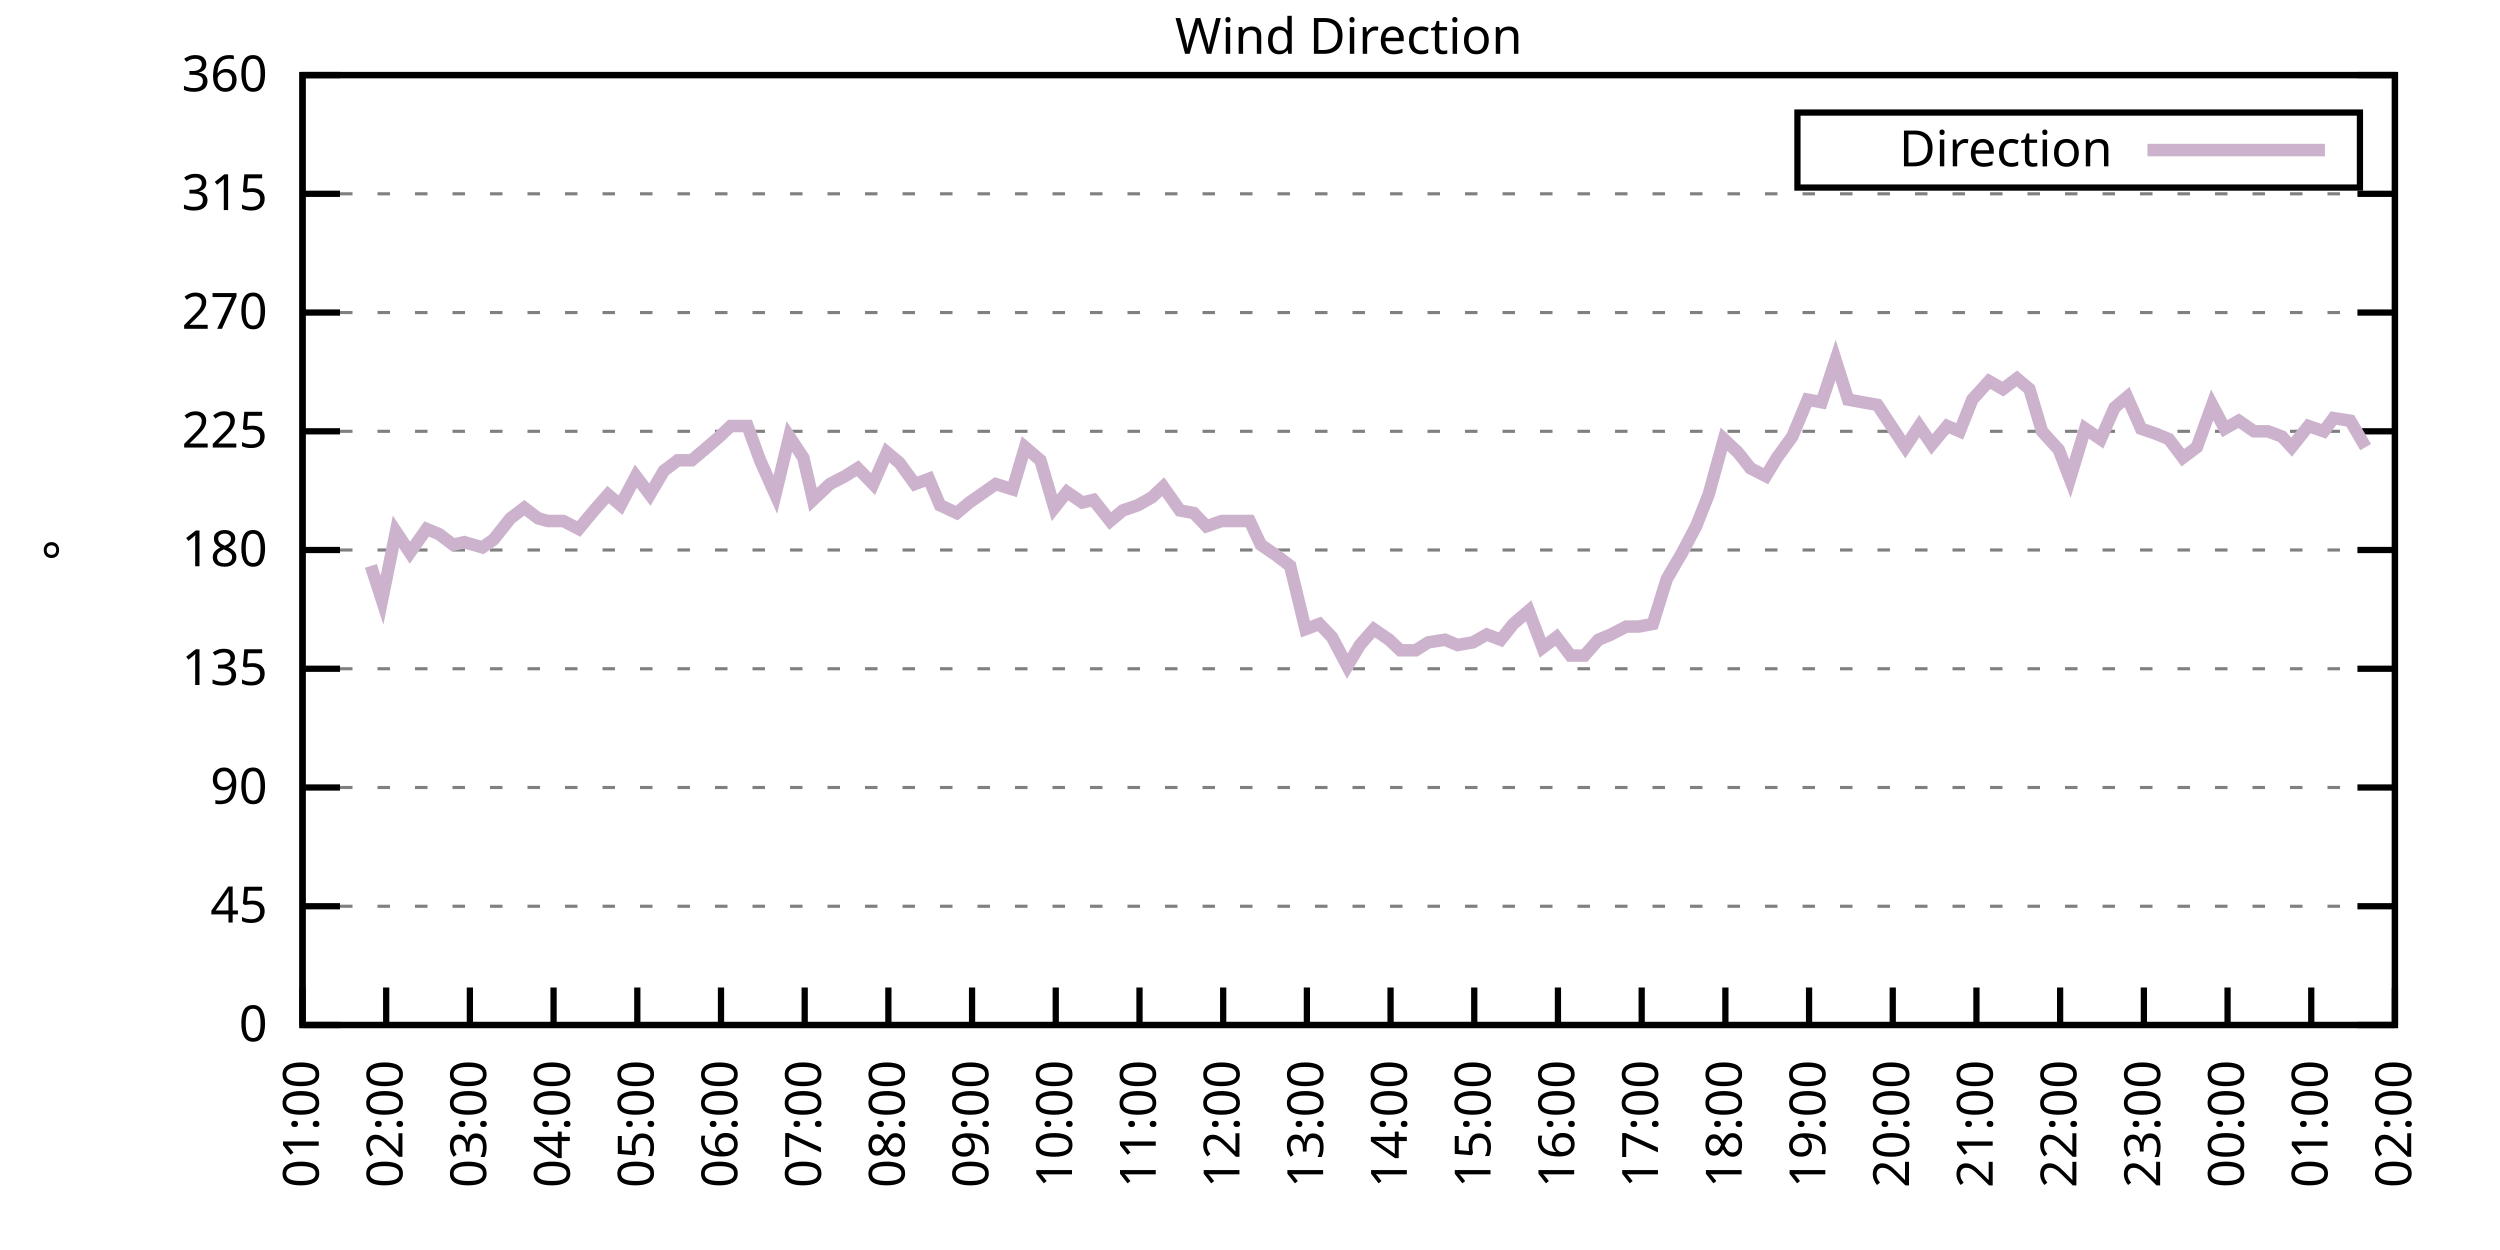
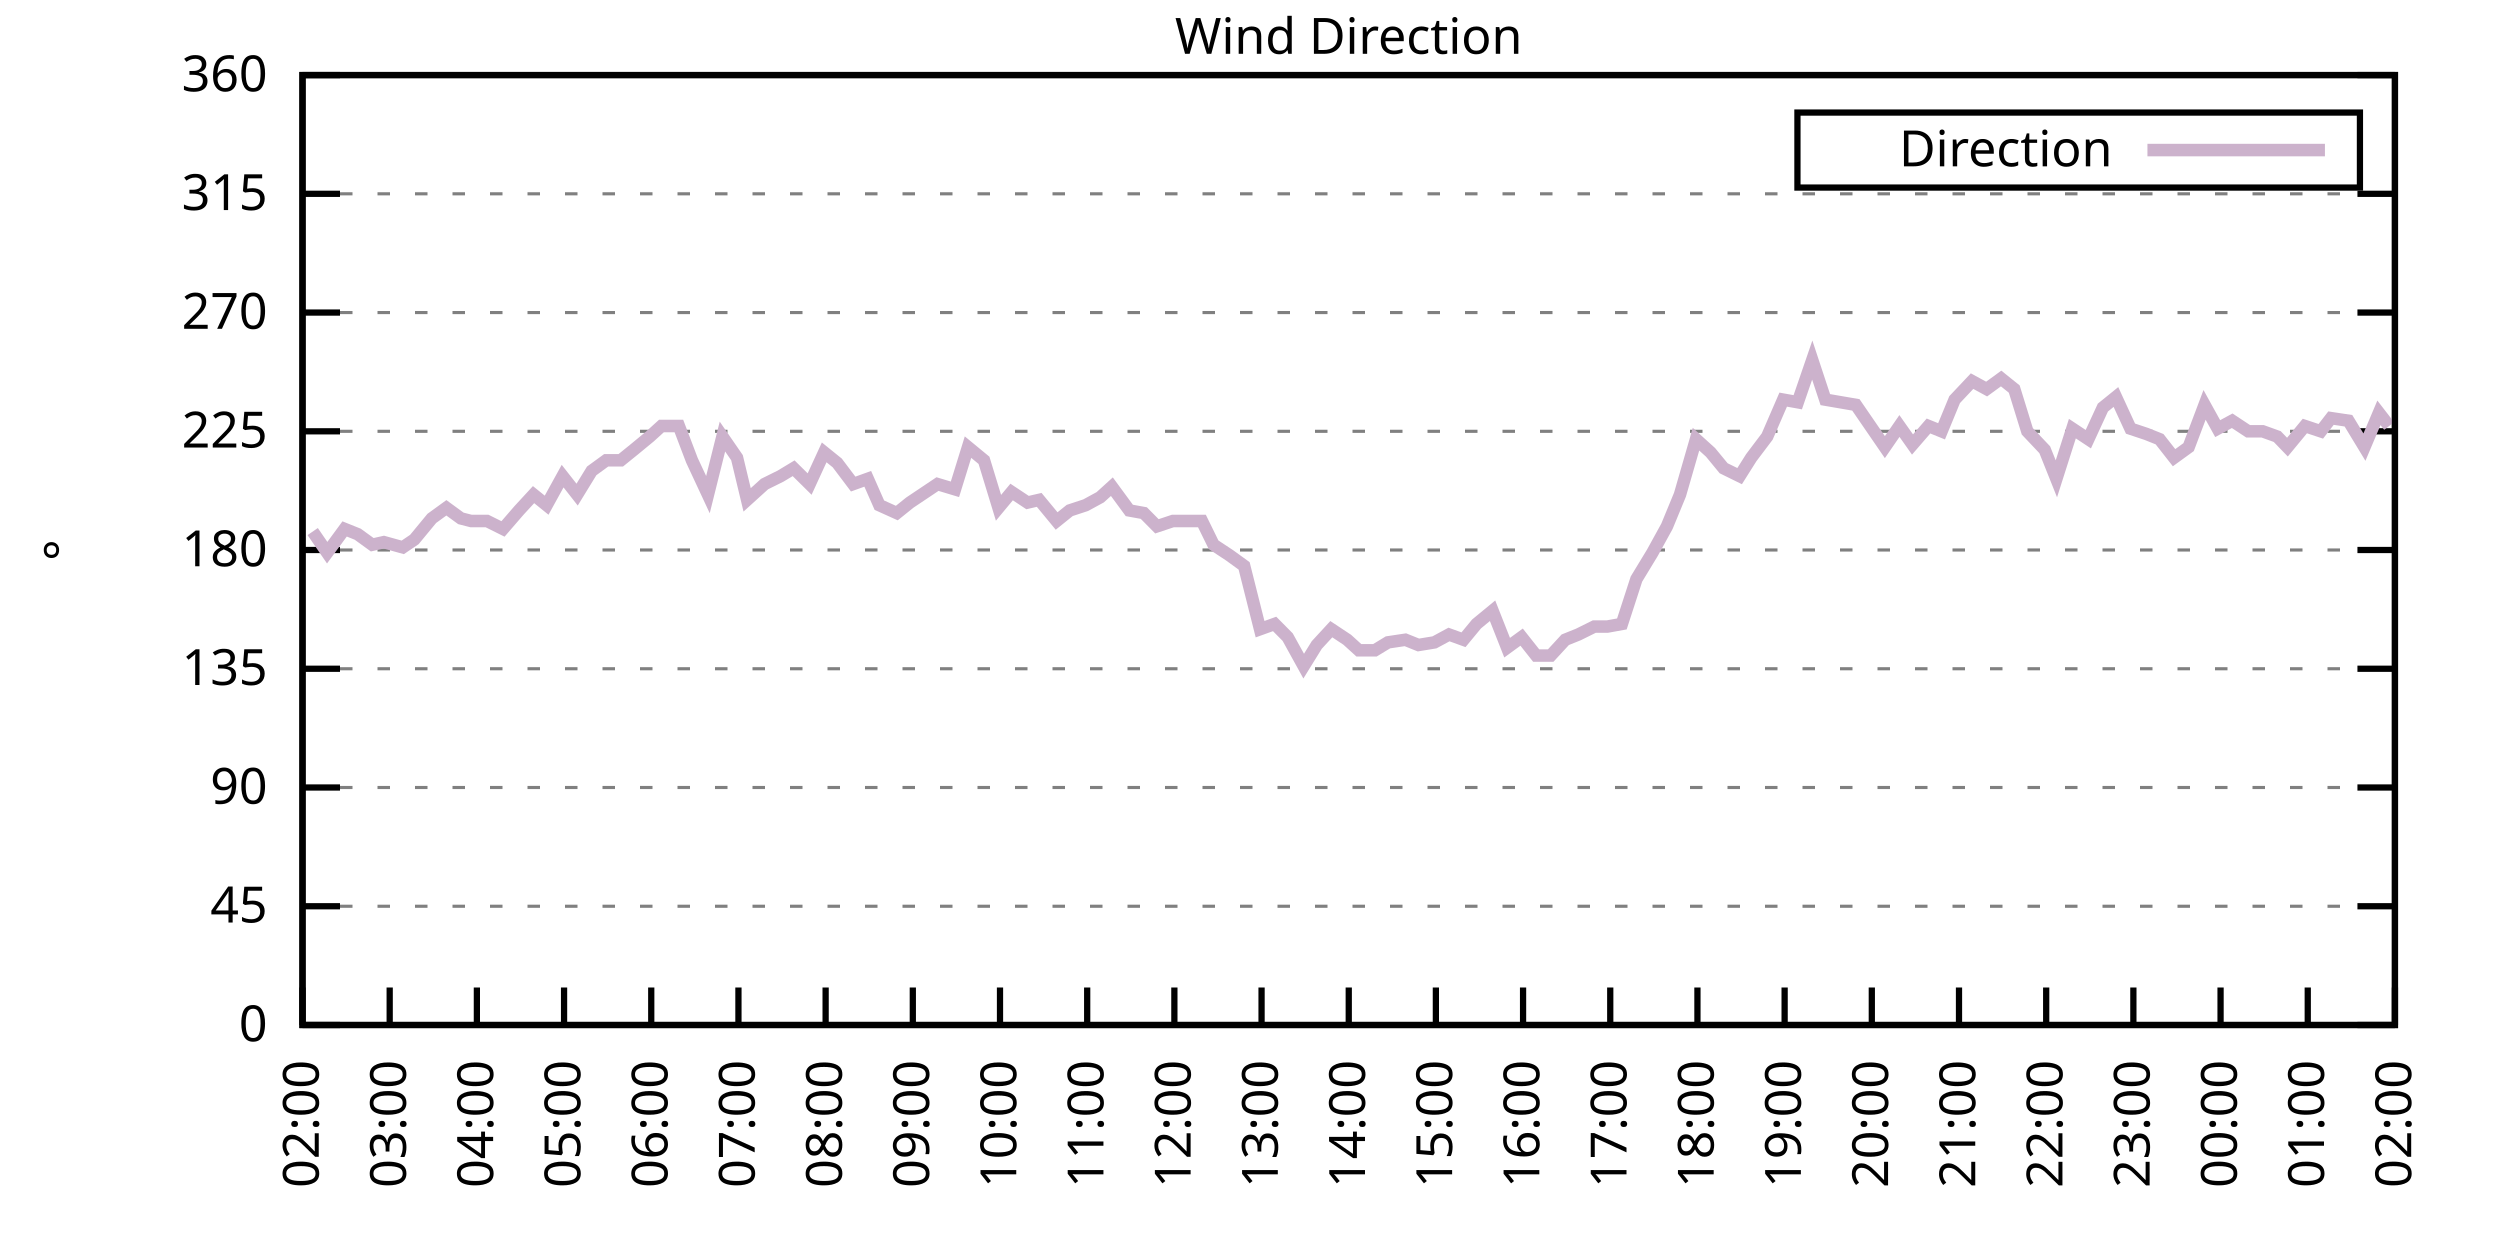
<svg xmlns="http://www.w3.org/2000/svg" xmlns:xlink="http://www.w3.org/1999/xlink" width="400" height="200" viewBox="0 0 400 200">
  <g id="gnuplot_canvas">
    <rect x="0" y="0" width="400" height="200" fill="none" />
    <defs>
      <circle id="gpDot" r="0.5" stroke-width="0.5" stroke="currentColor" />
      <path id="gpPt0" stroke-width="0.333" stroke="currentColor" d="M-1,0 h2 M0,-1 v2" />
      <path id="gpPt1" stroke-width="0.333" stroke="currentColor" d="M-1,-1 L1,1 M1,-1 L-1,1" />
      <path id="gpPt2" stroke-width="0.333" stroke="currentColor" d="M-1,0 L1,0 M0,-1 L0,1 M-1,-1 L1,1 M-1,1 L1,-1" />
      <rect id="gpPt3" stroke-width="0.333" stroke="currentColor" x="-1" y="-1" width="2" height="2" />
      <rect id="gpPt4" stroke-width="0.333" stroke="currentColor" fill="currentColor" x="-1" y="-1" width="2" height="2" />
      <circle id="gpPt5" stroke-width="0.333" stroke="currentColor" cx="0" cy="0" r="1" />
      <use xlink:href="#gpPt5" id="gpPt6" fill="currentColor" stroke="none" />
      <path id="gpPt7" stroke-width="0.333" stroke="currentColor" d="M0,-1.33 L-1.33,0.67 L1.33,0.67 z" />
      <use xlink:href="#gpPt7" id="gpPt8" fill="currentColor" stroke="none" />
      <use xlink:href="#gpPt7" id="gpPt9" stroke="currentColor" transform="rotate(180)" />
      <use xlink:href="#gpPt9" id="gpPt10" fill="currentColor" stroke="none" />
      <use xlink:href="#gpPt3" id="gpPt11" stroke="currentColor" transform="rotate(45)" />
      <use xlink:href="#gpPt11" id="gpPt12" fill="currentColor" stroke="none" />
      <path id="gpPt13" stroke-width="0.333" stroke="currentColor" d="M0,1.330 L1.265,0.411 L0.782,-1.067 L-0.782,-1.076 L-1.265,0.411 z" />
      <use xlink:href="#gpPt13" id="gpPt14" fill="currentColor" stroke="none" />
      <filter id="textbox" filterUnits="objectBoundingBox" x="0" y="0" height="1" width="1">
        <feFlood flood-color="white" flood-opacity="1" result="bgnd" />
        <feComposite in="SourceGraphic" in2="bgnd" operator="atop" />
      </filter>
      <filter id="greybox" filterUnits="objectBoundingBox" x="0" y="0" height="1" width="1">
        <feFlood flood-color="lightgrey" flood-opacity="1" result="grey" />
        <feComposite in="SourceGraphic" in2="grey" operator="atop" />
      </filter>
    </defs>
    <g fill="none" color="white" stroke="currentColor" stroke-width="1.00" stroke-linecap="butt" stroke-linejoin="miter">
</g>
    <g fill="none" color="black" stroke="currentColor" stroke-width="1.00" stroke-linecap="butt" stroke-linejoin="miter">
      <g stroke="none" shape-rendering="crispEdges">
        <polygon fill="rgb(255, 255, 255)" points="48.40,164.00 383.18,164.00 383.18,12.02 48.40,12.02 " />
      </g>
    </g>
    <g fill="none" color="black" stroke="currentColor" stroke-width="1.00" stroke-linecap="butt" stroke-linejoin="miter">
</g>
    <g fill="none" color="black" stroke="black" stroke-width="0.50" stroke-linecap="butt" stroke-linejoin="miter">
</g>
    <g fill="none" color="gray" stroke="currentColor" stroke-width="0.50" stroke-linecap="butt" stroke-linejoin="miter">
      <path stroke="gray" stroke-dasharray="2,4" class="gridline" d="M48.40,164.00 L383.19,164.00  " />
    </g>
    <g fill="none" color="gray" stroke="gray" stroke-width="1.00" stroke-linecap="butt" stroke-linejoin="miter">
</g>
    <g fill="none" color="black" stroke="currentColor" stroke-width="1.00" stroke-linecap="butt" stroke-linejoin="miter">
      <path stroke="black" d="M48.40,164.00 L54.40,164.00 M383.19,164.00 L377.19,164.00  " />
      <g transform="translate(42.80,166.60)" stroke="none" fill="black" font-family="Sans" font-size="8.00" text-anchor="end">
        <text>
          <tspan font-family="Sans"> 0</tspan>
        </text>
      </g>
    </g>
    <g fill="none" color="black" stroke="currentColor" stroke-width="1.00" stroke-linecap="butt" stroke-linejoin="miter">
</g>
    <g fill="none" color="black" stroke="black" stroke-width="0.50" stroke-linecap="butt" stroke-linejoin="miter">
</g>
    <g fill="none" color="gray" stroke="currentColor" stroke-width="0.50" stroke-linecap="butt" stroke-linejoin="miter">
      <path stroke="gray" stroke-dasharray="2,4" class="gridline" d="M48.40,145.00 L383.19,145.00  " />
    </g>
    <g fill="none" color="gray" stroke="gray" stroke-width="1.00" stroke-linecap="butt" stroke-linejoin="miter">
</g>
    <g fill="none" color="black" stroke="currentColor" stroke-width="1.00" stroke-linecap="butt" stroke-linejoin="miter">
      <path stroke="black" d="M48.40,145.00 L54.40,145.00 M383.19,145.00 L377.19,145.00  " />
      <g transform="translate(42.80,147.60)" stroke="none" fill="black" font-family="Sans" font-size="8.00" text-anchor="end">
        <text>
          <tspan font-family="Sans"> 45</tspan>
        </text>
      </g>
    </g>
    <g fill="none" color="black" stroke="currentColor" stroke-width="1.00" stroke-linecap="butt" stroke-linejoin="miter">
</g>
    <g fill="none" color="black" stroke="black" stroke-width="0.50" stroke-linecap="butt" stroke-linejoin="miter">
</g>
    <g fill="none" color="gray" stroke="currentColor" stroke-width="0.50" stroke-linecap="butt" stroke-linejoin="miter">
      <path stroke="gray" stroke-dasharray="2,4" class="gridline" d="M48.40,126.00 L383.19,126.00  " />
    </g>
    <g fill="none" color="gray" stroke="gray" stroke-width="1.00" stroke-linecap="butt" stroke-linejoin="miter">
</g>
    <g fill="none" color="black" stroke="currentColor" stroke-width="1.00" stroke-linecap="butt" stroke-linejoin="miter">
      <path stroke="black" d="M48.40,126.00 L54.40,126.00 M383.19,126.00 L377.19,126.00  " />
      <g transform="translate(42.80,128.60)" stroke="none" fill="black" font-family="Sans" font-size="8.00" text-anchor="end">
        <text>
          <tspan font-family="Sans"> 90</tspan>
        </text>
      </g>
    </g>
    <g fill="none" color="black" stroke="currentColor" stroke-width="1.00" stroke-linecap="butt" stroke-linejoin="miter">
</g>
    <g fill="none" color="black" stroke="black" stroke-width="0.50" stroke-linecap="butt" stroke-linejoin="miter">
</g>
    <g fill="none" color="gray" stroke="currentColor" stroke-width="0.50" stroke-linecap="butt" stroke-linejoin="miter">
      <path stroke="gray" stroke-dasharray="2,4" class="gridline" d="M48.40,107.00 L383.19,107.00  " />
    </g>
    <g fill="none" color="gray" stroke="gray" stroke-width="1.00" stroke-linecap="butt" stroke-linejoin="miter">
</g>
    <g fill="none" color="black" stroke="currentColor" stroke-width="1.00" stroke-linecap="butt" stroke-linejoin="miter">
      <path stroke="black" d="M48.40,107.00 L54.40,107.00 M383.19,107.00 L377.19,107.00  " />
      <g transform="translate(42.80,109.60)" stroke="none" fill="black" font-family="Sans" font-size="8.00" text-anchor="end">
        <text>
          <tspan font-family="Sans"> 135</tspan>
        </text>
      </g>
    </g>
    <g fill="none" color="black" stroke="currentColor" stroke-width="1.00" stroke-linecap="butt" stroke-linejoin="miter">
</g>
    <g fill="none" color="black" stroke="black" stroke-width="0.50" stroke-linecap="butt" stroke-linejoin="miter">
</g>
    <g fill="none" color="gray" stroke="currentColor" stroke-width="0.50" stroke-linecap="butt" stroke-linejoin="miter">
      <path stroke="gray" stroke-dasharray="2,4" class="gridline" d="M48.40,88.00 L383.19,88.00  " />
    </g>
    <g fill="none" color="gray" stroke="gray" stroke-width="1.00" stroke-linecap="butt" stroke-linejoin="miter">
</g>
    <g fill="none" color="black" stroke="currentColor" stroke-width="1.00" stroke-linecap="butt" stroke-linejoin="miter">
      <path stroke="black" d="M48.40,88.00 L54.40,88.00 M383.19,88.00 L377.19,88.00  " />
      <g transform="translate(42.80,90.60)" stroke="none" fill="black" font-family="Sans" font-size="8.00" text-anchor="end">
        <text>
          <tspan font-family="Sans"> 180</tspan>
        </text>
      </g>
    </g>
    <g fill="none" color="black" stroke="currentColor" stroke-width="1.00" stroke-linecap="butt" stroke-linejoin="miter">
</g>
    <g fill="none" color="black" stroke="black" stroke-width="0.50" stroke-linecap="butt" stroke-linejoin="miter">
</g>
    <g fill="none" color="gray" stroke="currentColor" stroke-width="0.50" stroke-linecap="butt" stroke-linejoin="miter">
      <path stroke="gray" stroke-dasharray="2,4" class="gridline" d="M48.40,69.01 L383.19,69.01  " />
    </g>
    <g fill="none" color="gray" stroke="gray" stroke-width="1.00" stroke-linecap="butt" stroke-linejoin="miter">
</g>
    <g fill="none" color="black" stroke="currentColor" stroke-width="1.00" stroke-linecap="butt" stroke-linejoin="miter">
      <path stroke="black" d="M48.40,69.01 L54.40,69.01 M383.19,69.01 L377.19,69.01  " />
      <g transform="translate(42.80,71.61)" stroke="none" fill="black" font-family="Sans" font-size="8.00" text-anchor="end">
        <text>
          <tspan font-family="Sans"> 225</tspan>
        </text>
      </g>
    </g>
    <g fill="none" color="black" stroke="currentColor" stroke-width="1.00" stroke-linecap="butt" stroke-linejoin="miter">
</g>
    <g fill="none" color="black" stroke="black" stroke-width="0.50" stroke-linecap="butt" stroke-linejoin="miter">
</g>
    <g fill="none" color="gray" stroke="currentColor" stroke-width="0.50" stroke-linecap="butt" stroke-linejoin="miter">
      <path stroke="gray" stroke-dasharray="2,4" class="gridline" d="M48.40,50.01 L383.19,50.01  " />
    </g>
    <g fill="none" color="gray" stroke="gray" stroke-width="1.00" stroke-linecap="butt" stroke-linejoin="miter">
</g>
    <g fill="none" color="black" stroke="currentColor" stroke-width="1.00" stroke-linecap="butt" stroke-linejoin="miter">
      <path stroke="black" d="M48.40,50.01 L54.40,50.01 M383.19,50.01 L377.19,50.01  " />
      <g transform="translate(42.80,52.61)" stroke="none" fill="black" font-family="Sans" font-size="8.00" text-anchor="end">
        <text>
          <tspan font-family="Sans"> 270</tspan>
        </text>
      </g>
    </g>
    <g fill="none" color="black" stroke="currentColor" stroke-width="1.00" stroke-linecap="butt" stroke-linejoin="miter">
</g>
    <g fill="none" color="black" stroke="black" stroke-width="0.50" stroke-linecap="butt" stroke-linejoin="miter">
</g>
    <g fill="none" color="gray" stroke="currentColor" stroke-width="0.50" stroke-linecap="butt" stroke-linejoin="miter">
      <path stroke="gray" stroke-dasharray="2,4" class="gridline" d="M48.40,31.01 L383.19,31.01  " />
    </g>
    <g fill="none" color="gray" stroke="gray" stroke-width="1.00" stroke-linecap="butt" stroke-linejoin="miter">
</g>
    <g fill="none" color="black" stroke="currentColor" stroke-width="1.00" stroke-linecap="butt" stroke-linejoin="miter">
      <path stroke="black" d="M48.40,31.01 L54.40,31.01 M383.19,31.01 L377.19,31.01  " />
      <g transform="translate(42.80,33.61)" stroke="none" fill="black" font-family="Sans" font-size="8.00" text-anchor="end">
        <text>
          <tspan font-family="Sans"> 315</tspan>
        </text>
      </g>
    </g>
    <g fill="none" color="black" stroke="currentColor" stroke-width="1.00" stroke-linecap="butt" stroke-linejoin="miter">
</g>
    <g fill="none" color="black" stroke="black" stroke-width="0.50" stroke-linecap="butt" stroke-linejoin="miter">
</g>
    <g fill="none" color="gray" stroke="currentColor" stroke-width="0.50" stroke-linecap="butt" stroke-linejoin="miter">
      <path stroke="gray" stroke-dasharray="2,4" class="gridline" d="M48.40,12.01 L383.19,12.01  " />
    </g>
    <g fill="none" color="gray" stroke="gray" stroke-width="1.00" stroke-linecap="butt" stroke-linejoin="miter">
</g>
    <g fill="none" color="black" stroke="currentColor" stroke-width="1.00" stroke-linecap="butt" stroke-linejoin="miter">
      <path stroke="black" d="M48.40,12.01 L54.40,12.01 M383.19,12.01 L377.19,12.01  " />
      <g transform="translate(42.80,14.61)" stroke="none" fill="black" font-family="Sans" font-size="8.00" text-anchor="end">
        <text>
          <tspan font-family="Sans"> 360</tspan>
        </text>
      </g>
    </g>
    <g fill="none" color="black" stroke="currentColor" stroke-width="1.00" stroke-linecap="butt" stroke-linejoin="miter">
      <path stroke="black" d="M48.40,164.00 L48.40,158.00  " />
      <g transform="translate(51.00,169.60) rotate(270.00)" stroke="none" fill="black" font-family="Sans" font-size="8.00" text-anchor="end">
        <text>
-           <tspan font-family="Sans">01:00</tspan>
-         </text>
-       </g>
-     </g>
-     <g fill="none" color="black" stroke="currentColor" stroke-width="1.00" stroke-linecap="butt" stroke-linejoin="miter">
-       <path stroke="black" d="M61.79,164.00 L61.79,158.00  " />
-       <g transform="translate(64.39,169.60) rotate(270.00)" stroke="none" fill="black" font-family="Sans" font-size="8.00" text-anchor="end">
-         <text>
          <tspan font-family="Sans">02:00</tspan>
        </text>
      </g>
    </g>
    <g fill="none" color="black" stroke="currentColor" stroke-width="1.00" stroke-linecap="butt" stroke-linejoin="miter">
-       <path stroke="black" d="M75.18,164.00 L75.18,158.00  " />
-       <g transform="translate(77.78,169.60) rotate(270.00)" stroke="none" fill="black" font-family="Sans" font-size="8.00" text-anchor="end">
+       <path stroke="black" d="M62.35,164.00 L62.35,158.00  " />
+       <g transform="translate(64.95,169.60) rotate(270.00)" stroke="none" fill="black" font-family="Sans" font-size="8.00" text-anchor="end">
        <text>
          <tspan font-family="Sans">03:00</tspan>
        </text>
      </g>
    </g>
    <g fill="none" color="black" stroke="currentColor" stroke-width="1.00" stroke-linecap="butt" stroke-linejoin="miter">
-       <path stroke="black" d="M88.57,164.00 L88.57,158.00  " />
-       <g transform="translate(91.17,169.60) rotate(270.00)" stroke="none" fill="black" font-family="Sans" font-size="8.00" text-anchor="end">
+       <path stroke="black" d="M76.30,164.00 L76.30,158.00  " />
+       <g transform="translate(78.90,169.60) rotate(270.00)" stroke="none" fill="black" font-family="Sans" font-size="8.00" text-anchor="end">
        <text>
          <tspan font-family="Sans">04:00</tspan>
        </text>
      </g>
    </g>
    <g fill="none" color="black" stroke="currentColor" stroke-width="1.00" stroke-linecap="butt" stroke-linejoin="miter">
-       <path stroke="black" d="M101.97,164.00 L101.97,158.00  " />
-       <g transform="translate(104.57,169.60) rotate(270.00)" stroke="none" fill="black" font-family="Sans" font-size="8.00" text-anchor="end">
+       <path stroke="black" d="M90.25,164.00 L90.25,158.00  " />
+       <g transform="translate(92.85,169.60) rotate(270.00)" stroke="none" fill="black" font-family="Sans" font-size="8.00" text-anchor="end">
        <text>
          <tspan font-family="Sans">05:00</tspan>
        </text>
      </g>
    </g>
    <g fill="none" color="black" stroke="currentColor" stroke-width="1.00" stroke-linecap="butt" stroke-linejoin="miter">
-       <path stroke="black" d="M115.36,164.00 L115.36,158.00  " />
-       <g transform="translate(117.96,169.60) rotate(270.00)" stroke="none" fill="black" font-family="Sans" font-size="8.00" text-anchor="end">
+       <path stroke="black" d="M104.20,164.00 L104.20,158.00  " />
+       <g transform="translate(106.80,169.60) rotate(270.00)" stroke="none" fill="black" font-family="Sans" font-size="8.00" text-anchor="end">
        <text>
          <tspan font-family="Sans">06:00</tspan>
        </text>
      </g>
    </g>
    <g fill="none" color="black" stroke="currentColor" stroke-width="1.00" stroke-linecap="butt" stroke-linejoin="miter">
-       <path stroke="black" d="M128.75,164.00 L128.75,158.00  " />
-       <g transform="translate(131.35,169.60) rotate(270.00)" stroke="none" fill="black" font-family="Sans" font-size="8.00" text-anchor="end">
+       <path stroke="black" d="M118.15,164.00 L118.15,158.00  " />
+       <g transform="translate(120.75,169.60) rotate(270.00)" stroke="none" fill="black" font-family="Sans" font-size="8.00" text-anchor="end">
        <text>
          <tspan font-family="Sans">07:00</tspan>
        </text>
      </g>
    </g>
    <g fill="none" color="black" stroke="currentColor" stroke-width="1.00" stroke-linecap="butt" stroke-linejoin="miter">
-       <path stroke="black" d="M142.14,164.00 L142.14,158.00  " />
-       <g transform="translate(144.74,169.60) rotate(270.00)" stroke="none" fill="black" font-family="Sans" font-size="8.00" text-anchor="end">
+       <path stroke="black" d="M132.10,164.00 L132.10,158.00  " />
+       <g transform="translate(134.70,169.60) rotate(270.00)" stroke="none" fill="black" font-family="Sans" font-size="8.00" text-anchor="end">
        <text>
          <tspan font-family="Sans">08:00</tspan>
        </text>
      </g>
    </g>
    <g fill="none" color="black" stroke="currentColor" stroke-width="1.00" stroke-linecap="butt" stroke-linejoin="miter">
-       <path stroke="black" d="M155.53,164.00 L155.53,158.00  " />
-       <g transform="translate(158.13,169.60) rotate(270.00)" stroke="none" fill="black" font-family="Sans" font-size="8.00" text-anchor="end">
+       <path stroke="black" d="M146.05,164.00 L146.05,158.00  " />
+       <g transform="translate(148.65,169.60) rotate(270.00)" stroke="none" fill="black" font-family="Sans" font-size="8.00" text-anchor="end">
        <text>
          <tspan font-family="Sans">09:00</tspan>
        </text>
      </g>
    </g>
    <g fill="none" color="black" stroke="currentColor" stroke-width="1.00" stroke-linecap="butt" stroke-linejoin="miter">
-       <path stroke="black" d="M168.92,164.00 L168.92,158.00  " />
-       <g transform="translate(171.52,169.60) rotate(270.00)" stroke="none" fill="black" font-family="Sans" font-size="8.00" text-anchor="end">
+       <path stroke="black" d="M160.00,164.00 L160.00,158.00  " />
+       <g transform="translate(162.60,169.60) rotate(270.00)" stroke="none" fill="black" font-family="Sans" font-size="8.00" text-anchor="end">
        <text>
          <tspan font-family="Sans">10:00</tspan>
        </text>
      </g>
    </g>
    <g fill="none" color="black" stroke="currentColor" stroke-width="1.00" stroke-linecap="butt" stroke-linejoin="miter">
-       <path stroke="black" d="M182.32,164.00 L182.32,158.00  " />
-       <g transform="translate(184.92,169.60) rotate(270.00)" stroke="none" fill="black" font-family="Sans" font-size="8.00" text-anchor="end">
+       <path stroke="black" d="M173.95,164.00 L173.95,158.00  " />
+       <g transform="translate(176.55,169.60) rotate(270.00)" stroke="none" fill="black" font-family="Sans" font-size="8.00" text-anchor="end">
        <text>
          <tspan font-family="Sans">11:00</tspan>
        </text>
      </g>
    </g>
    <g fill="none" color="black" stroke="currentColor" stroke-width="1.00" stroke-linecap="butt" stroke-linejoin="miter">
-       <path stroke="black" d="M195.71,164.00 L195.71,158.00  " />
-       <g transform="translate(198.31,169.60) rotate(270.00)" stroke="none" fill="black" font-family="Sans" font-size="8.00" text-anchor="end">
+       <path stroke="black" d="M187.90,164.00 L187.90,158.00  " />
+       <g transform="translate(190.50,169.60) rotate(270.00)" stroke="none" fill="black" font-family="Sans" font-size="8.00" text-anchor="end">
        <text>
          <tspan font-family="Sans">12:00</tspan>
        </text>
      </g>
    </g>
    <g fill="none" color="black" stroke="currentColor" stroke-width="1.00" stroke-linecap="butt" stroke-linejoin="miter">
-       <path stroke="black" d="M209.10,164.00 L209.10,158.00  " />
-       <g transform="translate(211.70,169.60) rotate(270.00)" stroke="none" fill="black" font-family="Sans" font-size="8.00" text-anchor="end">
+       <path stroke="black" d="M201.85,164.00 L201.85,158.00  " />
+       <g transform="translate(204.45,169.60) rotate(270.00)" stroke="none" fill="black" font-family="Sans" font-size="8.00" text-anchor="end">
        <text>
          <tspan font-family="Sans">13:00</tspan>
        </text>
      </g>
    </g>
    <g fill="none" color="black" stroke="currentColor" stroke-width="1.00" stroke-linecap="butt" stroke-linejoin="miter">
-       <path stroke="black" d="M222.49,164.00 L222.49,158.00  " />
-       <g transform="translate(225.09,169.60) rotate(270.00)" stroke="none" fill="black" font-family="Sans" font-size="8.00" text-anchor="end">
+       <path stroke="black" d="M215.80,164.00 L215.80,158.00  " />
+       <g transform="translate(218.40,169.60) rotate(270.00)" stroke="none" fill="black" font-family="Sans" font-size="8.00" text-anchor="end">
        <text>
          <tspan font-family="Sans">14:00</tspan>
        </text>
      </g>
    </g>
    <g fill="none" color="black" stroke="currentColor" stroke-width="1.00" stroke-linecap="butt" stroke-linejoin="miter">
-       <path stroke="black" d="M235.88,164.00 L235.88,158.00  " />
-       <g transform="translate(238.48,169.60) rotate(270.00)" stroke="none" fill="black" font-family="Sans" font-size="8.00" text-anchor="end">
+       <path stroke="black" d="M229.74,164.00 L229.74,158.00  " />
+       <g transform="translate(232.34,169.60) rotate(270.00)" stroke="none" fill="black" font-family="Sans" font-size="8.00" text-anchor="end">
        <text>
          <tspan font-family="Sans">15:00</tspan>
        </text>
      </g>
    </g>
    <g fill="none" color="black" stroke="currentColor" stroke-width="1.00" stroke-linecap="butt" stroke-linejoin="miter">
-       <path stroke="black" d="M249.27,164.00 L249.27,158.00  " />
-       <g transform="translate(251.87,169.60) rotate(270.00)" stroke="none" fill="black" font-family="Sans" font-size="8.00" text-anchor="end">
+       <path stroke="black" d="M243.69,164.00 L243.69,158.00  " />
+       <g transform="translate(246.29,169.60) rotate(270.00)" stroke="none" fill="black" font-family="Sans" font-size="8.00" text-anchor="end">
        <text>
          <tspan font-family="Sans">16:00</tspan>
        </text>
      </g>
    </g>
    <g fill="none" color="black" stroke="currentColor" stroke-width="1.00" stroke-linecap="butt" stroke-linejoin="miter">
-       <path stroke="black" d="M262.67,164.00 L262.67,158.00  " />
-       <g transform="translate(265.27,169.60) rotate(270.00)" stroke="none" fill="black" font-family="Sans" font-size="8.00" text-anchor="end">
+       <path stroke="black" d="M257.64,164.00 L257.64,158.00  " />
+       <g transform="translate(260.24,169.60) rotate(270.00)" stroke="none" fill="black" font-family="Sans" font-size="8.00" text-anchor="end">
        <text>
          <tspan font-family="Sans">17:00</tspan>
        </text>
      </g>
    </g>
    <g fill="none" color="black" stroke="currentColor" stroke-width="1.00" stroke-linecap="butt" stroke-linejoin="miter">
-       <path stroke="black" d="M276.06,164.00 L276.06,158.00  " />
-       <g transform="translate(278.66,169.60) rotate(270.00)" stroke="none" fill="black" font-family="Sans" font-size="8.00" text-anchor="end">
+       <path stroke="black" d="M271.59,164.00 L271.59,158.00  " />
+       <g transform="translate(274.19,169.60) rotate(270.00)" stroke="none" fill="black" font-family="Sans" font-size="8.00" text-anchor="end">
        <text>
          <tspan font-family="Sans">18:00</tspan>
        </text>
      </g>
    </g>
    <g fill="none" color="black" stroke="currentColor" stroke-width="1.00" stroke-linecap="butt" stroke-linejoin="miter">
-       <path stroke="black" d="M289.45,164.00 L289.45,158.00  " />
-       <g transform="translate(292.05,169.60) rotate(270.00)" stroke="none" fill="black" font-family="Sans" font-size="8.00" text-anchor="end">
+       <path stroke="black" d="M285.54,164.00 L285.54,158.00  " />
+       <g transform="translate(288.14,169.60) rotate(270.00)" stroke="none" fill="black" font-family="Sans" font-size="8.00" text-anchor="end">
        <text>
          <tspan font-family="Sans">19:00</tspan>
        </text>
      </g>
    </g>
    <g fill="none" color="black" stroke="currentColor" stroke-width="1.00" stroke-linecap="butt" stroke-linejoin="miter">
-       <path stroke="black" d="M302.84,164.00 L302.84,158.00  " />
-       <g transform="translate(305.44,169.60) rotate(270.00)" stroke="none" fill="black" font-family="Sans" font-size="8.00" text-anchor="end">
+       <path stroke="black" d="M299.49,164.00 L299.49,158.00  " />
+       <g transform="translate(302.09,169.60) rotate(270.00)" stroke="none" fill="black" font-family="Sans" font-size="8.00" text-anchor="end">
        <text>
          <tspan font-family="Sans">20:00</tspan>
        </text>
      </g>
    </g>
    <g fill="none" color="black" stroke="currentColor" stroke-width="1.00" stroke-linecap="butt" stroke-linejoin="miter">
-       <path stroke="black" d="M316.23,164.00 L316.23,158.00  " />
-       <g transform="translate(318.83,169.60) rotate(270.00)" stroke="none" fill="black" font-family="Sans" font-size="8.00" text-anchor="end">
+       <path stroke="black" d="M313.44,164.00 L313.44,158.00  " />
+       <g transform="translate(316.04,169.60) rotate(270.00)" stroke="none" fill="black" font-family="Sans" font-size="8.00" text-anchor="end">
        <text>
          <tspan font-family="Sans">21:00</tspan>
        </text>
      </g>
    </g>
    <g fill="none" color="black" stroke="currentColor" stroke-width="1.00" stroke-linecap="butt" stroke-linejoin="miter">
-       <path stroke="black" d="M329.62,164.00 L329.62,158.00  " />
-       <g transform="translate(332.22,169.60) rotate(270.00)" stroke="none" fill="black" font-family="Sans" font-size="8.00" text-anchor="end">
+       <path stroke="black" d="M327.39,164.00 L327.39,158.00  " />
+       <g transform="translate(329.99,169.60) rotate(270.00)" stroke="none" fill="black" font-family="Sans" font-size="8.00" text-anchor="end">
        <text>
          <tspan font-family="Sans">22:00</tspan>
        </text>
      </g>
    </g>
    <g fill="none" color="black" stroke="currentColor" stroke-width="1.00" stroke-linecap="butt" stroke-linejoin="miter">
-       <path stroke="black" d="M343.02,164.00 L343.02,158.00  " />
-       <g transform="translate(345.62,169.60) rotate(270.00)" stroke="none" fill="black" font-family="Sans" font-size="8.00" text-anchor="end">
+       <path stroke="black" d="M341.34,164.00 L341.34,158.00  " />
+       <g transform="translate(343.94,169.60) rotate(270.00)" stroke="none" fill="black" font-family="Sans" font-size="8.00" text-anchor="end">
        <text>
          <tspan font-family="Sans">23:00</tspan>
        </text>
      </g>
    </g>
    <g fill="none" color="black" stroke="currentColor" stroke-width="1.00" stroke-linecap="butt" stroke-linejoin="miter">
-       <path stroke="black" d="M356.41,164.00 L356.41,158.00  " />
-       <g transform="translate(359.01,169.60) rotate(270.00)" stroke="none" fill="black" font-family="Sans" font-size="8.00" text-anchor="end">
+       <path stroke="black" d="M355.29,164.00 L355.29,158.00  " />
+       <g transform="translate(357.89,169.60) rotate(270.00)" stroke="none" fill="black" font-family="Sans" font-size="8.00" text-anchor="end">
        <text>
          <tspan font-family="Sans">00:00</tspan>
        </text>
      </g>
    </g>
    <g fill="none" color="black" stroke="currentColor" stroke-width="1.00" stroke-linecap="butt" stroke-linejoin="miter">
-       <path stroke="black" d="M369.80,164.00 L369.80,158.00  " />
-       <g transform="translate(372.40,169.60) rotate(270.00)" stroke="none" fill="black" font-family="Sans" font-size="8.00" text-anchor="end">
+       <path stroke="black" d="M369.24,164.00 L369.24,158.00  " />
+       <g transform="translate(371.84,169.60) rotate(270.00)" stroke="none" fill="black" font-family="Sans" font-size="8.00" text-anchor="end">
        <text>
          <tspan font-family="Sans">01:00</tspan>
        </text>
      </g>
    </g>
    <g fill="none" color="black" stroke="currentColor" stroke-width="1.00" stroke-linecap="butt" stroke-linejoin="miter">
      <path stroke="black" d="M383.19,164.00 L383.19,158.00  " />
      <g transform="translate(385.79,169.60) rotate(270.00)" stroke="none" fill="black" font-family="Sans" font-size="8.00" text-anchor="end">
        <text>
          <tspan font-family="Sans">02:00</tspan>
        </text>
      </g>
    </g>
    <g fill="none" color="black" stroke="currentColor" stroke-width="1.00" stroke-linecap="butt" stroke-linejoin="miter">
</g>
    <g fill="none" color="black" stroke="currentColor" stroke-width="1.00" stroke-linecap="butt" stroke-linejoin="miter">
      <path stroke="black" d="M48.40,12.01 L48.40,164.00 L383.19,164.00 L383.19,12.01 L48.40,12.01 Z  " />
    </g>
    <g fill="none" color="black" stroke="currentColor" stroke-width="1.00" stroke-linecap="butt" stroke-linejoin="miter">
</g>
    <g fill="none" color="black" stroke="currentColor" stroke-width="1.00" stroke-linecap="butt" stroke-linejoin="miter">
      <path stroke="black" d="M287.59,30.01 L287.59,18.01 L377.59,18.01 L377.59,30.01 L287.59,30.01 Z  " />
    </g>
    <g id="Wind_direction_plot_1">
      <g fill="none" color="white" stroke="black" stroke-width="2.00" stroke-linecap="butt" stroke-linejoin="miter">
</g>
      <g fill="none" color="black" stroke="currentColor" stroke-width="2.00" stroke-linecap="butt" stroke-linejoin="miter">
        <g transform="translate(337.99,26.61)" stroke="none" fill="black" font-family="Sans" font-size="8.00" text-anchor="end">
          <text>
            <tspan font-family="Sans">Direction</tspan>
          </text>
        </g>
      </g>
      <g fill="none" color="black" stroke="currentColor" stroke-width="2.00" stroke-linecap="butt" stroke-linejoin="miter">
-         <path stroke="rgb(204, 178, 204)" d="M343.59,24.01 L371.99,24.01 M59.34,90.54 L61.12,96.03 L63.35,85.05 L65.59,88.43 L68.26,84.63 L70.27,85.47   L72.50,87.16 L74.29,86.74 L77.19,87.58 L78.98,86.32 L81.66,82.94 L83.89,81.25 L86.12,82.94 L87.68,83.36   L90.14,83.36 L92.59,84.63 L95.05,81.67 L97.28,79.14 L99.29,80.83 L101.74,76.18 L103.98,79.14 L106.21,75.34   L108.44,73.65 L110.67,73.65 L112.68,71.96 L115.13,69.85 L116.92,68.16 L119.60,68.16 L121.61,73.65 L124.06,79.14   L126.29,69.85 L128.53,73.23 L130.09,79.98 L132.77,77.45 L135.22,76.18 L137.23,74.92 L139.69,77.45 L141.92,72.38   L143.93,74.07 L146.38,77.45 L148.61,76.61 L150.40,80.83 L153.08,82.09 L155.09,80.41 L159.33,77.45 L162.01,78.29   L164.01,71.54 L166.47,73.65 L168.70,81.25 L170.71,78.72 L173.17,80.41 L174.95,79.98 L177.63,83.36 L179.64,81.67   L182.09,80.83 L184.32,79.56 L186.11,77.87 L188.79,81.67 L191.02,82.09 L193.03,84.21 L195.48,83.36 L197.49,83.36   L199.95,83.36 L201.73,87.16 L204.19,88.85 L206.42,90.54 L208.88,100.67 L211.11,99.83 L213.12,101.94 L215.57,106.58   L217.58,103.20 L219.81,100.67 L222.27,102.36 L224.05,104.05 L226.51,104.05 L228.52,102.78 L231.20,102.36 L233.20,103.20   L235.66,102.78 L237.89,101.52 L240.12,102.36 L242.13,99.83 L244.59,97.72 L246.82,103.63 L249.05,101.94 L251.28,104.89   L253.51,104.89 L255.75,102.36 L257.76,101.52 L260.21,100.25 L262.22,100.25 L264.45,99.83 L266.68,92.65 L269.14,88.43   L271.37,84.21 L273.38,79.14 L275.83,70.27 L278.07,72.38 L280.07,74.92 L282.53,76.18 L284.32,73.23 L286.77,69.85   L289.23,63.94 L291.46,64.36 L293.69,57.61 L295.70,63.94 L300.39,64.78 L302.62,68.16 L304.85,71.54 L307.08,68.16   L309.09,71.12 L311.54,68.16 L313.55,69.01 L315.56,63.94 L318.24,60.98 L320.47,62.25 L322.70,60.56 L324.71,62.25   L326.72,69.01 L329.40,71.96 L331.19,76.61 L333.64,68.58 L336.10,70.27 L338.33,65.21 L340.34,63.52 L342.57,68.58   L345.02,69.43 L347.03,70.27 L349.26,73.23 L351.50,71.54 L353.95,64.78 L355.96,68.58 L358.19,67.32 L360.65,69.01   L362.88,69.01 L365.11,69.85 L366.67,71.54 L369.35,68.16 L371.81,69.01 L373.37,66.90 L376.05,67.32 L378.50,71.54    " />
+         <path stroke="rgb(204, 178, 204)" d="M343.59,24.01 L371.99,24.01 M50.03,85.05 L52.35,88.43 L55.14,84.63 L57.23,85.47 L59.56,87.16 L61.42,86.74   L64.44,87.58 L66.30,86.32 L69.09,82.94 L71.42,81.25 L73.74,82.94 L75.37,83.36 L77.93,83.36 L80.48,84.63   L83.04,81.67 L85.37,79.14 L87.46,80.83 L90.02,76.18 L92.34,79.14 L94.67,75.34 L96.99,73.65 L99.32,73.65   L101.41,71.96 L103.97,69.85 L105.83,68.16 L108.62,68.16 L110.71,73.65 L113.27,79.14 L115.59,69.85 L117.92,73.23   L119.54,79.98 L122.33,77.45 L124.89,76.18 L126.98,74.92 L129.54,77.45 L131.87,72.38 L133.96,74.07 L136.51,77.45   L138.84,76.61 L140.70,80.83 L143.49,82.09 L145.58,80.41 L150.00,77.45 L152.79,78.29 L154.88,71.54 L157.44,73.65   L159.76,81.25 L161.86,78.72 L164.41,80.41 L166.27,79.98 L169.06,83.36 L171.16,81.67 L173.71,80.83 L176.04,79.56   L177.90,77.87 L180.69,81.67 L183.01,82.09 L185.11,84.21 L187.66,83.36 L189.76,83.36 L192.31,83.36 L194.17,87.16   L196.73,88.85 L199.06,90.54 L201.61,100.67 L203.94,99.83 L206.03,101.94 L208.59,106.58 L210.68,103.20 L213.01,100.67   L215.56,102.36 L217.42,104.05 L219.98,104.05 L222.07,102.78 L224.86,102.36 L226.95,103.20 L229.51,102.78 L231.84,101.52   L234.16,102.36 L236.25,99.83 L238.81,97.72 L241.14,103.63 L243.46,101.94 L245.79,104.89 L248.11,104.89 L250.44,102.36   L252.53,101.52 L255.09,100.25 L257.18,100.25 L259.50,99.83 L261.83,92.65 L264.39,88.43 L266.71,84.21 L268.80,79.14   L271.36,70.27 L273.69,72.38 L275.78,74.92 L278.34,76.18 L280.20,73.23 L282.75,69.85 L285.31,63.94 L287.64,64.36   L289.96,57.61 L292.05,63.94 L296.94,64.78 L299.26,68.16 L301.58,71.54 L303.91,68.16 L306.00,71.12 L308.56,68.16   L310.65,69.01 L312.74,63.94 L315.53,60.98 L317.86,62.25 L320.18,60.56 L322.28,62.25 L324.37,69.01 L327.16,71.96   L329.02,76.61 L331.58,68.58 L334.13,70.27 L336.46,65.21 L338.55,63.52 L340.88,68.58 L343.43,69.43 L345.53,70.27   L347.85,73.23 L350.18,71.54 L352.73,64.78 L354.83,68.58 L357.15,67.32 L359.71,69.01 L362.03,69.01 L364.36,69.85   L365.99,71.54 L368.78,68.16 L371.33,69.01 L372.96,66.90 L375.75,67.32 L378.31,71.54 L380.63,66.05 L382.26,68.16    " />
      </g>
    </g>
    <g fill="none" color="black" stroke="currentColor" stroke-width="2.00" stroke-linecap="butt" stroke-linejoin="miter">
</g>
    <g fill="none" color="black" stroke="black" stroke-width="1.00" stroke-linecap="butt" stroke-linejoin="miter">
</g>
    <g fill="none" color="black" stroke="currentColor" stroke-width="1.00" stroke-linecap="butt" stroke-linejoin="miter">
      <path stroke="black" d="M48.40,12.01 L48.40,164.00 L383.19,164.00 L383.19,12.01 L48.40,12.01 Z  " />
      <g transform="translate(12.80,88.01) rotate(270.00)" stroke="none" fill="black" font-family="Sans" font-size="8.00" text-anchor="middle">
        <text>
          <tspan font-family="Sans">°</tspan>
        </text>
      </g>
    </g>
    <g fill="none" color="black" stroke="currentColor" stroke-width="1.00" stroke-linecap="butt" stroke-linejoin="miter">
</g>
    <g fill="none" color="black" stroke="currentColor" stroke-width="1.00" stroke-linecap="butt" stroke-linejoin="miter">
      <g transform="translate(215.79,8.61)" stroke="none" fill="black" font-family="Sans" font-size="8.00" text-anchor="middle">
        <text>
          <tspan font-family="Sans">Wind Direction</tspan>
        </text>
      </g>
    </g>
    <g fill="none" color="black" stroke="currentColor" stroke-width="1.00" stroke-linecap="butt" stroke-linejoin="miter">
</g>
  </g>
</svg>
